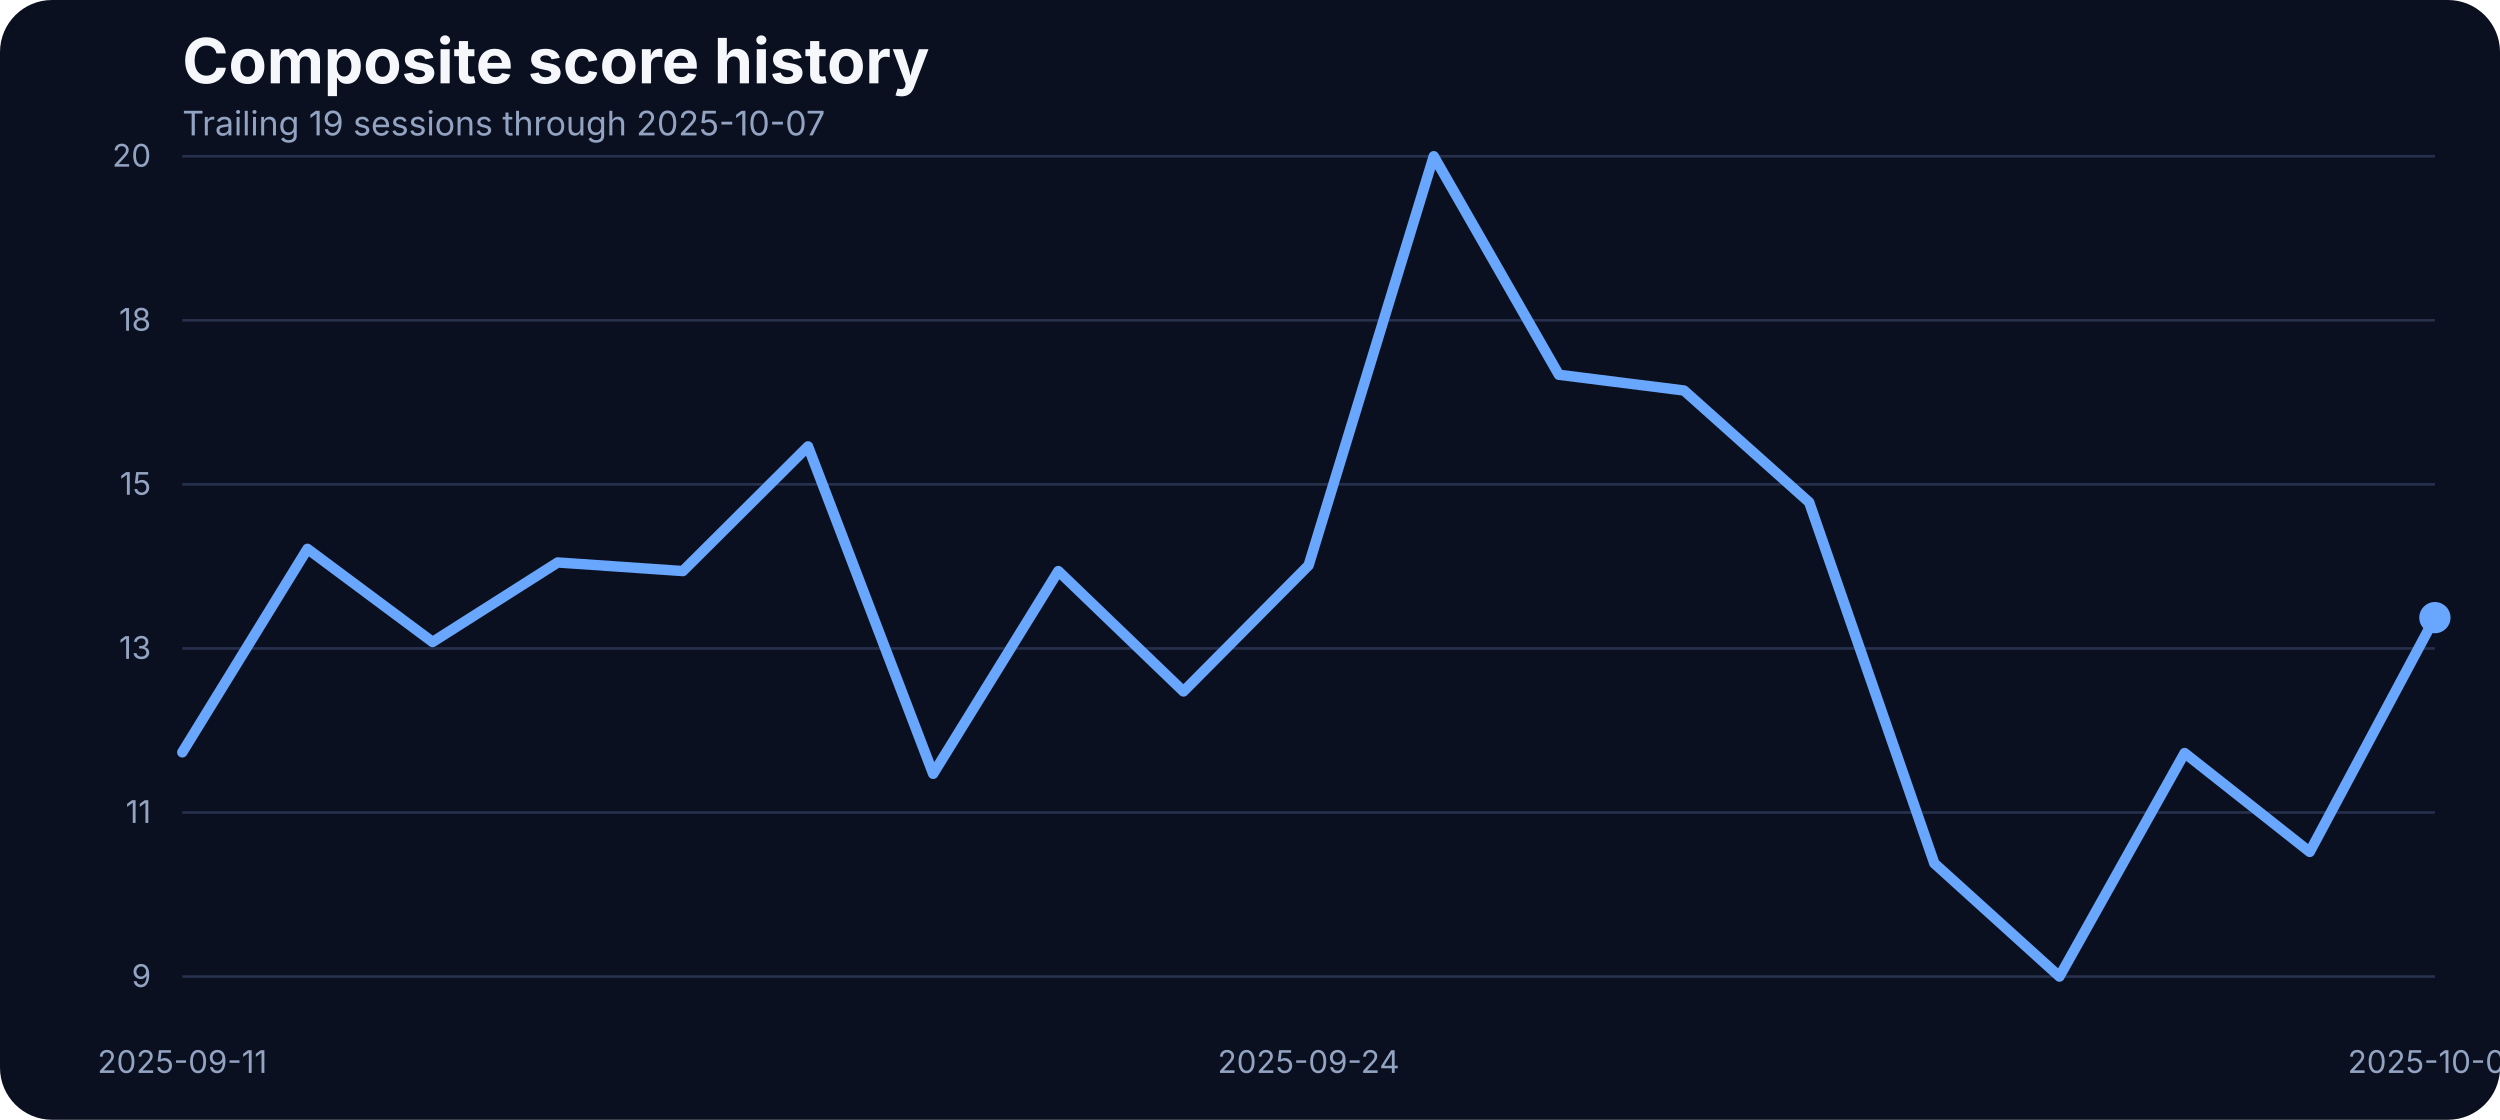
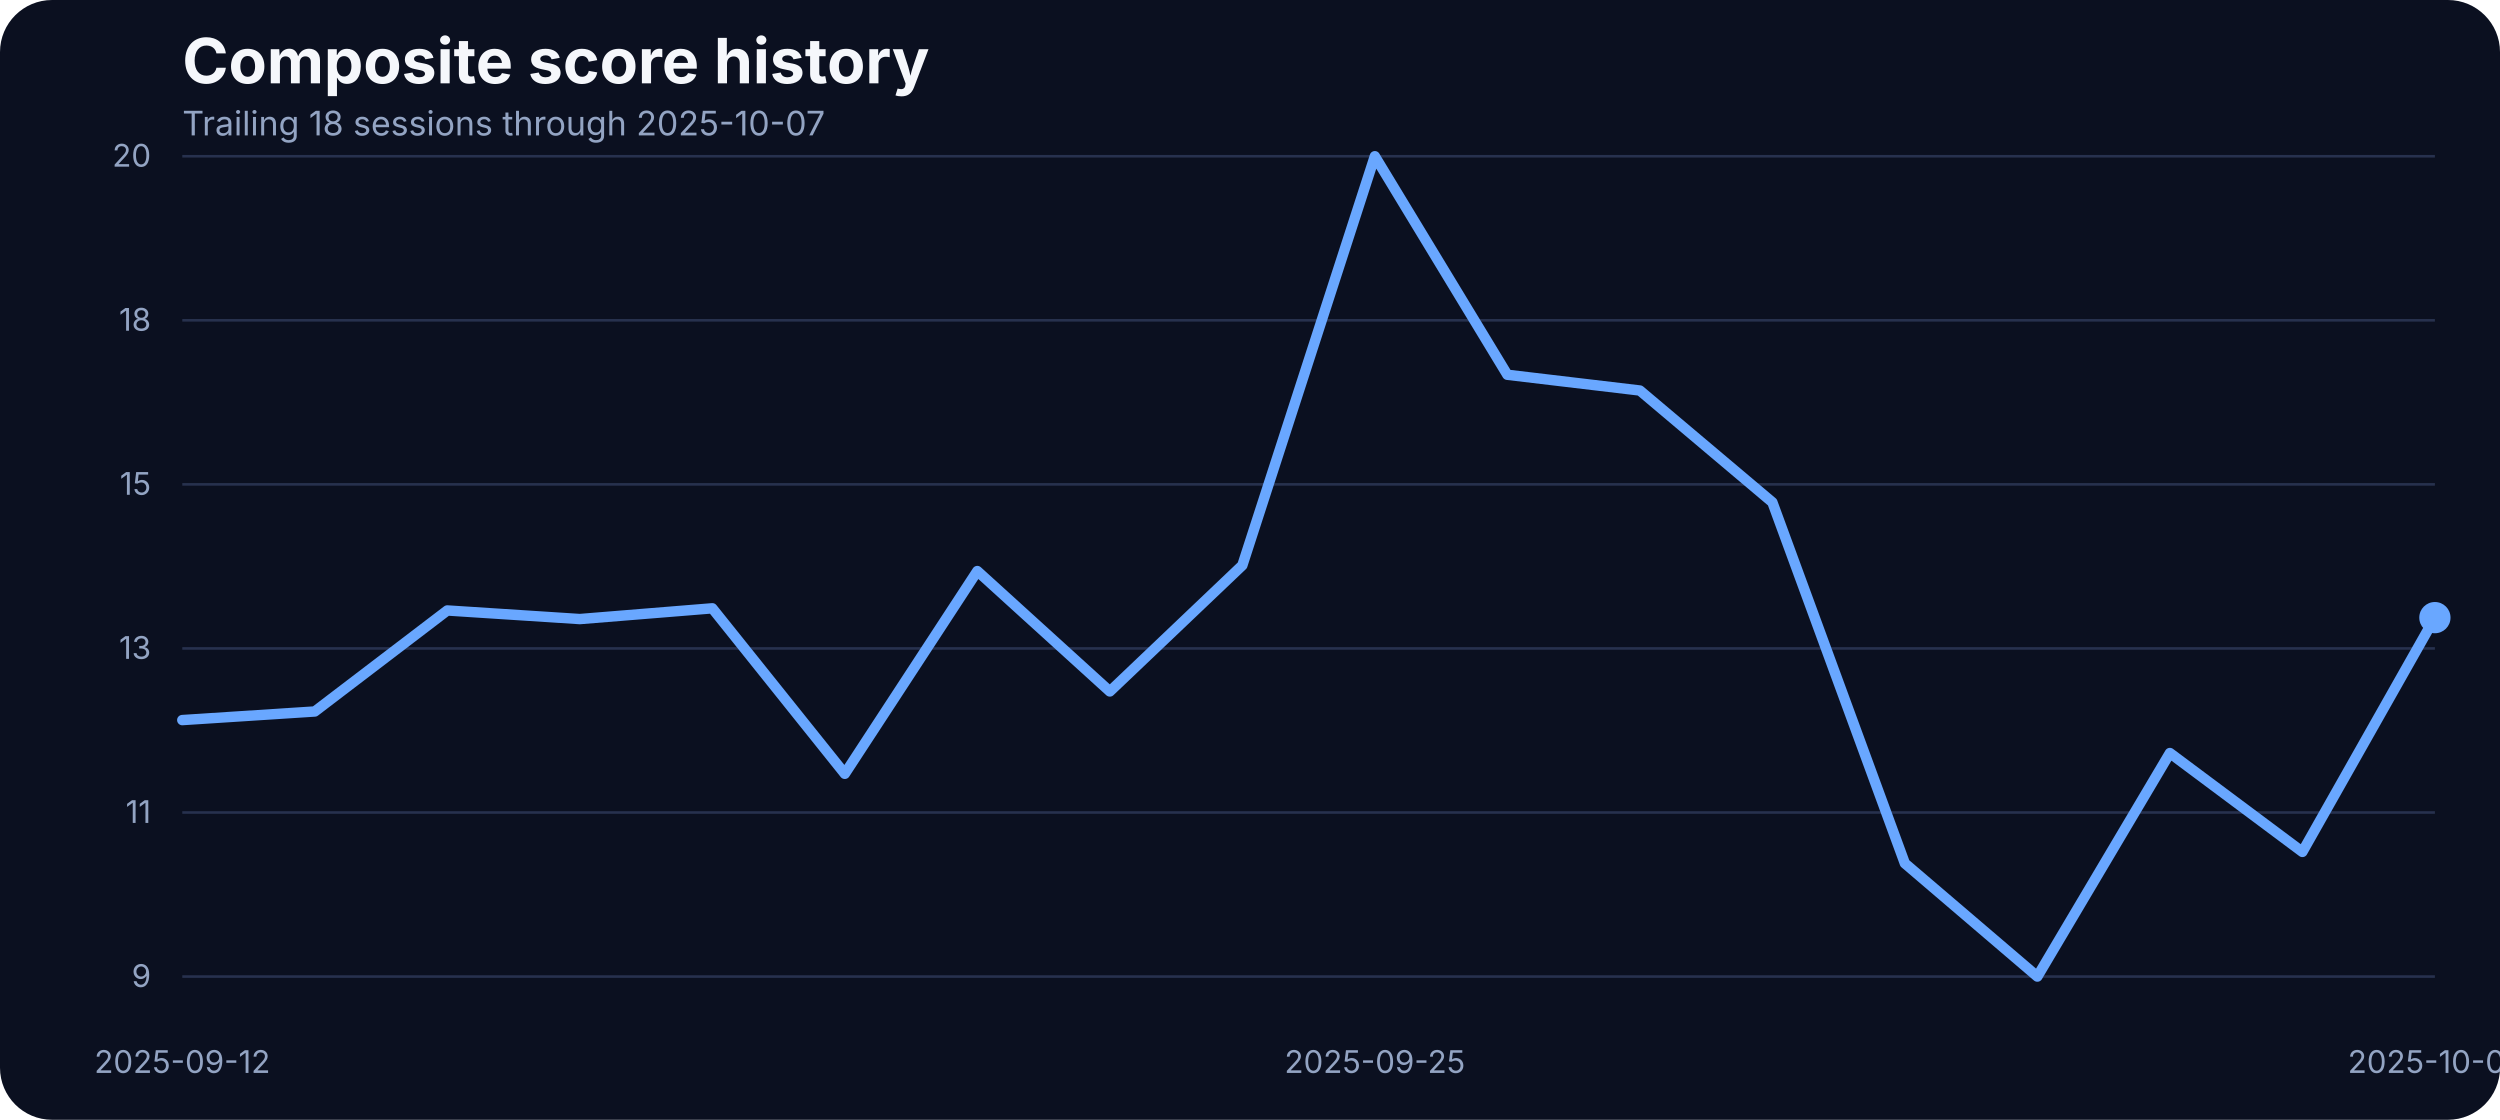
<svg xmlns="http://www.w3.org/2000/svg" width="960" height="430" viewBox="0 0 960 430" role="img" aria-label="Composite score history">
  <rect width="100%" height="100%" fill="#0b1020" rx="20" />
  <text x="70" y="32" fill="#f5f7fb" font-family="Inter, Arial, sans-serif" font-size="24" font-weight="700">Composite score history</text>
-   <text x="70" y="52" fill="#93a4c3" font-family="Inter, Arial, sans-serif" font-size="13">Trailing 19 sessions through 2025-10-07</text>
+   <text x="70" y="52" fill="#93a4c3" font-family="Inter, Arial, sans-serif" font-size="13">Trailing 18 sessions through 2025-10-07</text>
  <line x1="70" x2="935" y1="375.00" y2="375.00" stroke="#27314e" stroke-width="1" />
  <text x="58" y="379.00" text-anchor="end" fill="#93a4c3" font-family="Inter, Arial, sans-serif" font-size="12">9</text>
  <line x1="70" x2="935" y1="312.00" y2="312.00" stroke="#27314e" stroke-width="1" />
  <text x="58" y="316.00" text-anchor="end" fill="#93a4c3" font-family="Inter, Arial, sans-serif" font-size="12">11</text>
  <line x1="70" x2="935" y1="249.00" y2="249.00" stroke="#27314e" stroke-width="1" />
  <text x="58" y="253.00" text-anchor="end" fill="#93a4c3" font-family="Inter, Arial, sans-serif" font-size="12">13</text>
  <line x1="70" x2="935" y1="186.00" y2="186.00" stroke="#27314e" stroke-width="1" />
  <text x="58" y="190.00" text-anchor="end" fill="#93a4c3" font-family="Inter, Arial, sans-serif" font-size="12">15</text>
  <line x1="70" x2="935" y1="123.00" y2="123.00" stroke="#27314e" stroke-width="1" />
  <text x="58" y="127.00" text-anchor="end" fill="#93a4c3" font-family="Inter, Arial, sans-serif" font-size="12">18</text>
  <line x1="70" x2="935" y1="60.00" y2="60.00" stroke="#27314e" stroke-width="1" />
  <text x="58" y="64.00" text-anchor="end" fill="#93a4c3" font-family="Inter, Arial, sans-serif" font-size="12">20</text>
-   <text x="70.00" y="412" text-anchor="middle" fill="#93a4c3" font-family="Inter, Arial, sans-serif" font-size="12">2025-09-11</text>
-   <text x="502.50" y="412" text-anchor="middle" fill="#93a4c3" font-family="Inter, Arial, sans-serif" font-size="12">2025-09-24</text>
+   <text x="70.00" y="412" text-anchor="middle" fill="#93a4c3" font-family="Inter, Arial, sans-serif" font-size="12">2025-09-12</text>
+   <text x="527.94" y="412" text-anchor="middle" fill="#93a4c3" font-family="Inter, Arial, sans-serif" font-size="12">2025-09-25</text>
  <text x="935.00" y="412" text-anchor="middle" fill="#93a4c3" font-family="Inter, Arial, sans-serif" font-size="12">2025-10-07</text>
-   <path d="M 70.00 288.89 L 118.06 210.76 L 166.11 246.52 L 214.17 215.99 L 262.22 219.29 L 310.28 171.42 L 358.33 297.14 L 406.39 219.29 L 454.44 265.51 L 502.50 217.09 L 550.56 60.00 L 598.61 143.91 L 646.67 149.96 L 694.72 192.88 L 742.78 331.53 L 790.83 375.00 L 838.89 289.17 L 886.94 327.13 L 935.00 237.17" fill="none" stroke="#69a7ff" stroke-width="4" stroke-linecap="round" stroke-linejoin="round" />
+   <path d="M 70.00 276.51 L 120.88 273.21 L 171.76 234.42 L 222.65 237.72 L 273.53 233.59 L 324.41 297.14 L 375.29 219.29 L 426.18 265.51 L 477.06 217.09 L 527.94 60.00 L 578.82 143.91 L 629.71 149.96 L 680.59 192.88 L 731.47 331.53 L 782.35 375.00 L 833.24 289.17 L 884.12 327.13 L 935.00 237.17" fill="none" stroke="#69a7ff" stroke-width="4" stroke-linecap="round" stroke-linejoin="round" />
  <circle cx="935.00" cy="237.17" r="6" fill="#69a7ff" />
</svg>
